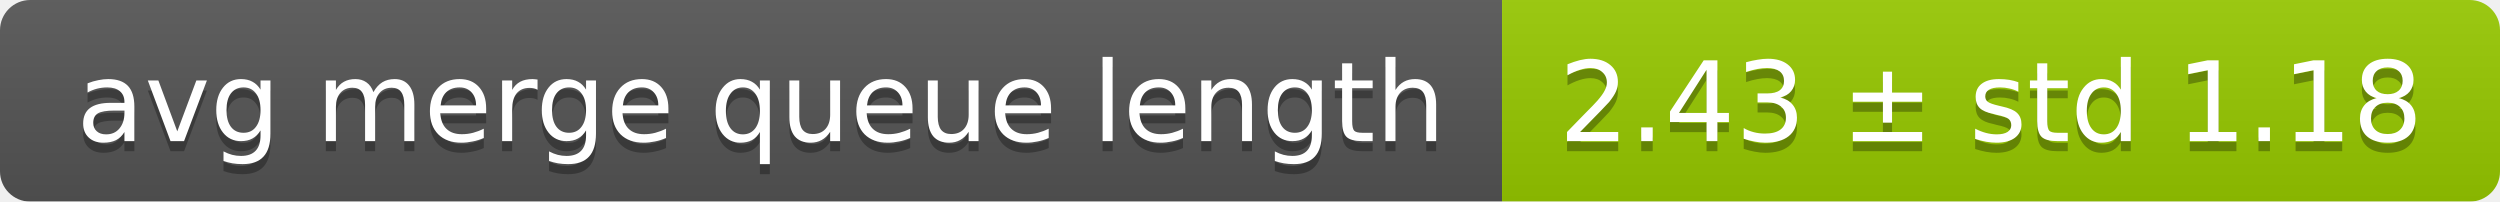
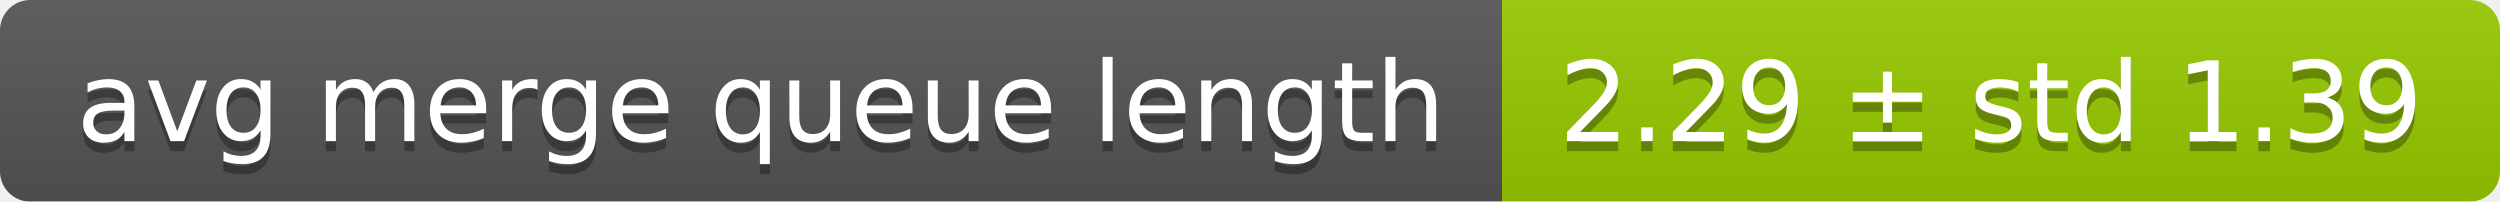
<svg xmlns="http://www.w3.org/2000/svg" width="248" height="20">
  <linearGradient id="smooth" x2="0" y2="100%">
    <stop offset="0" stop-color="#bbb" stop-opacity=".1" />
    <stop offset="1" stop-opacity=".1" />
  </linearGradient>
  <mask id="round">
    <rect width="248" height="20" rx="3" fill="#fff" />
  </mask>
  <g mask="url(#round)">
    <rect width="149" height="20" fill="#555" />
    <rect x="149" width="99" height="20" fill="#97ca00" />
    <rect width="248" height="20" fill="url(#smooth)" />
  </g>
  <g fill="#fff" text-anchor="middle" font-family="DejaVu Sans,Verdana,Geneva,sans-serif" font-size="11">
    <text x="75.5" y="15" fill="#010101" fill-opacity=".3">avg merge queue length</text>
    <text x="75.5" y="14">avg merge queue length</text>
-     <text x="197.5" y="15" fill="#010101" fill-opacity=".3">2.43 ± std 1.18</text>
-     <text x="197.5" y="14">2.43 ± std 1.18</text>
+     <text x="197.5" y="15" fill="#010101" fill-opacity=".3">2.29 ± std 1.39</text>
+     <text x="197.5" y="14">2.29 ± std 1.39</text>
  </g>
</svg>
